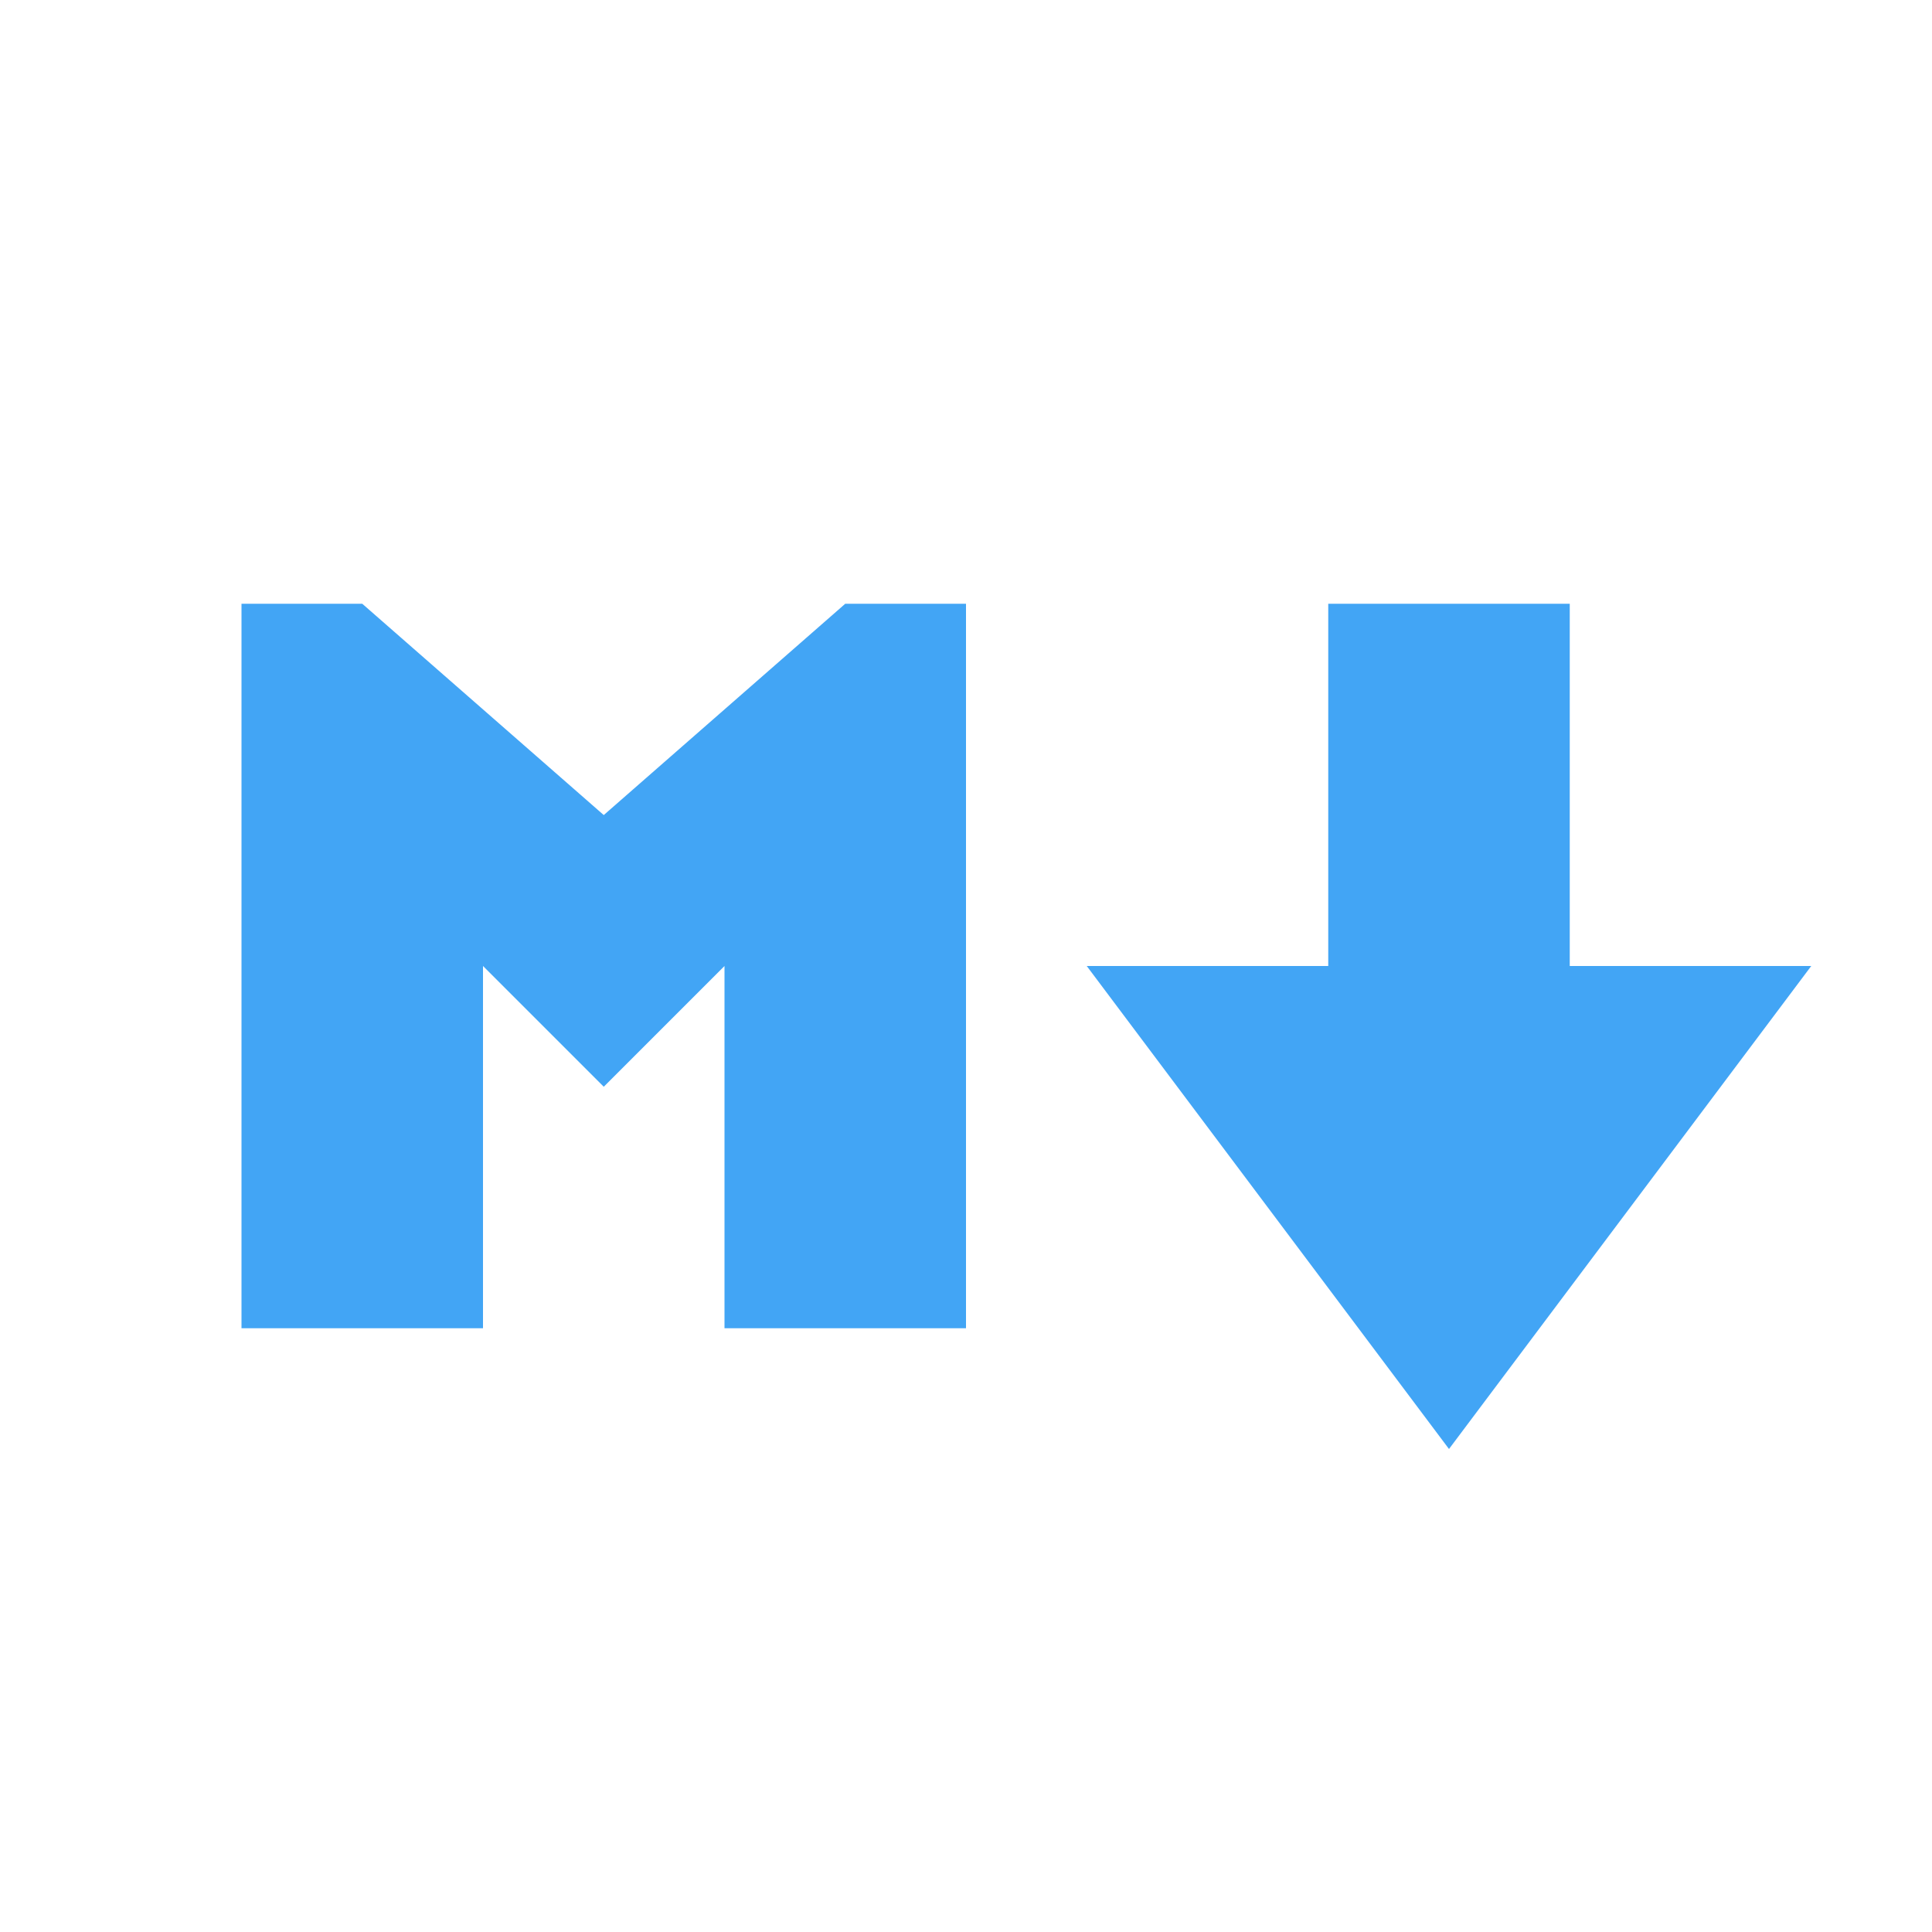
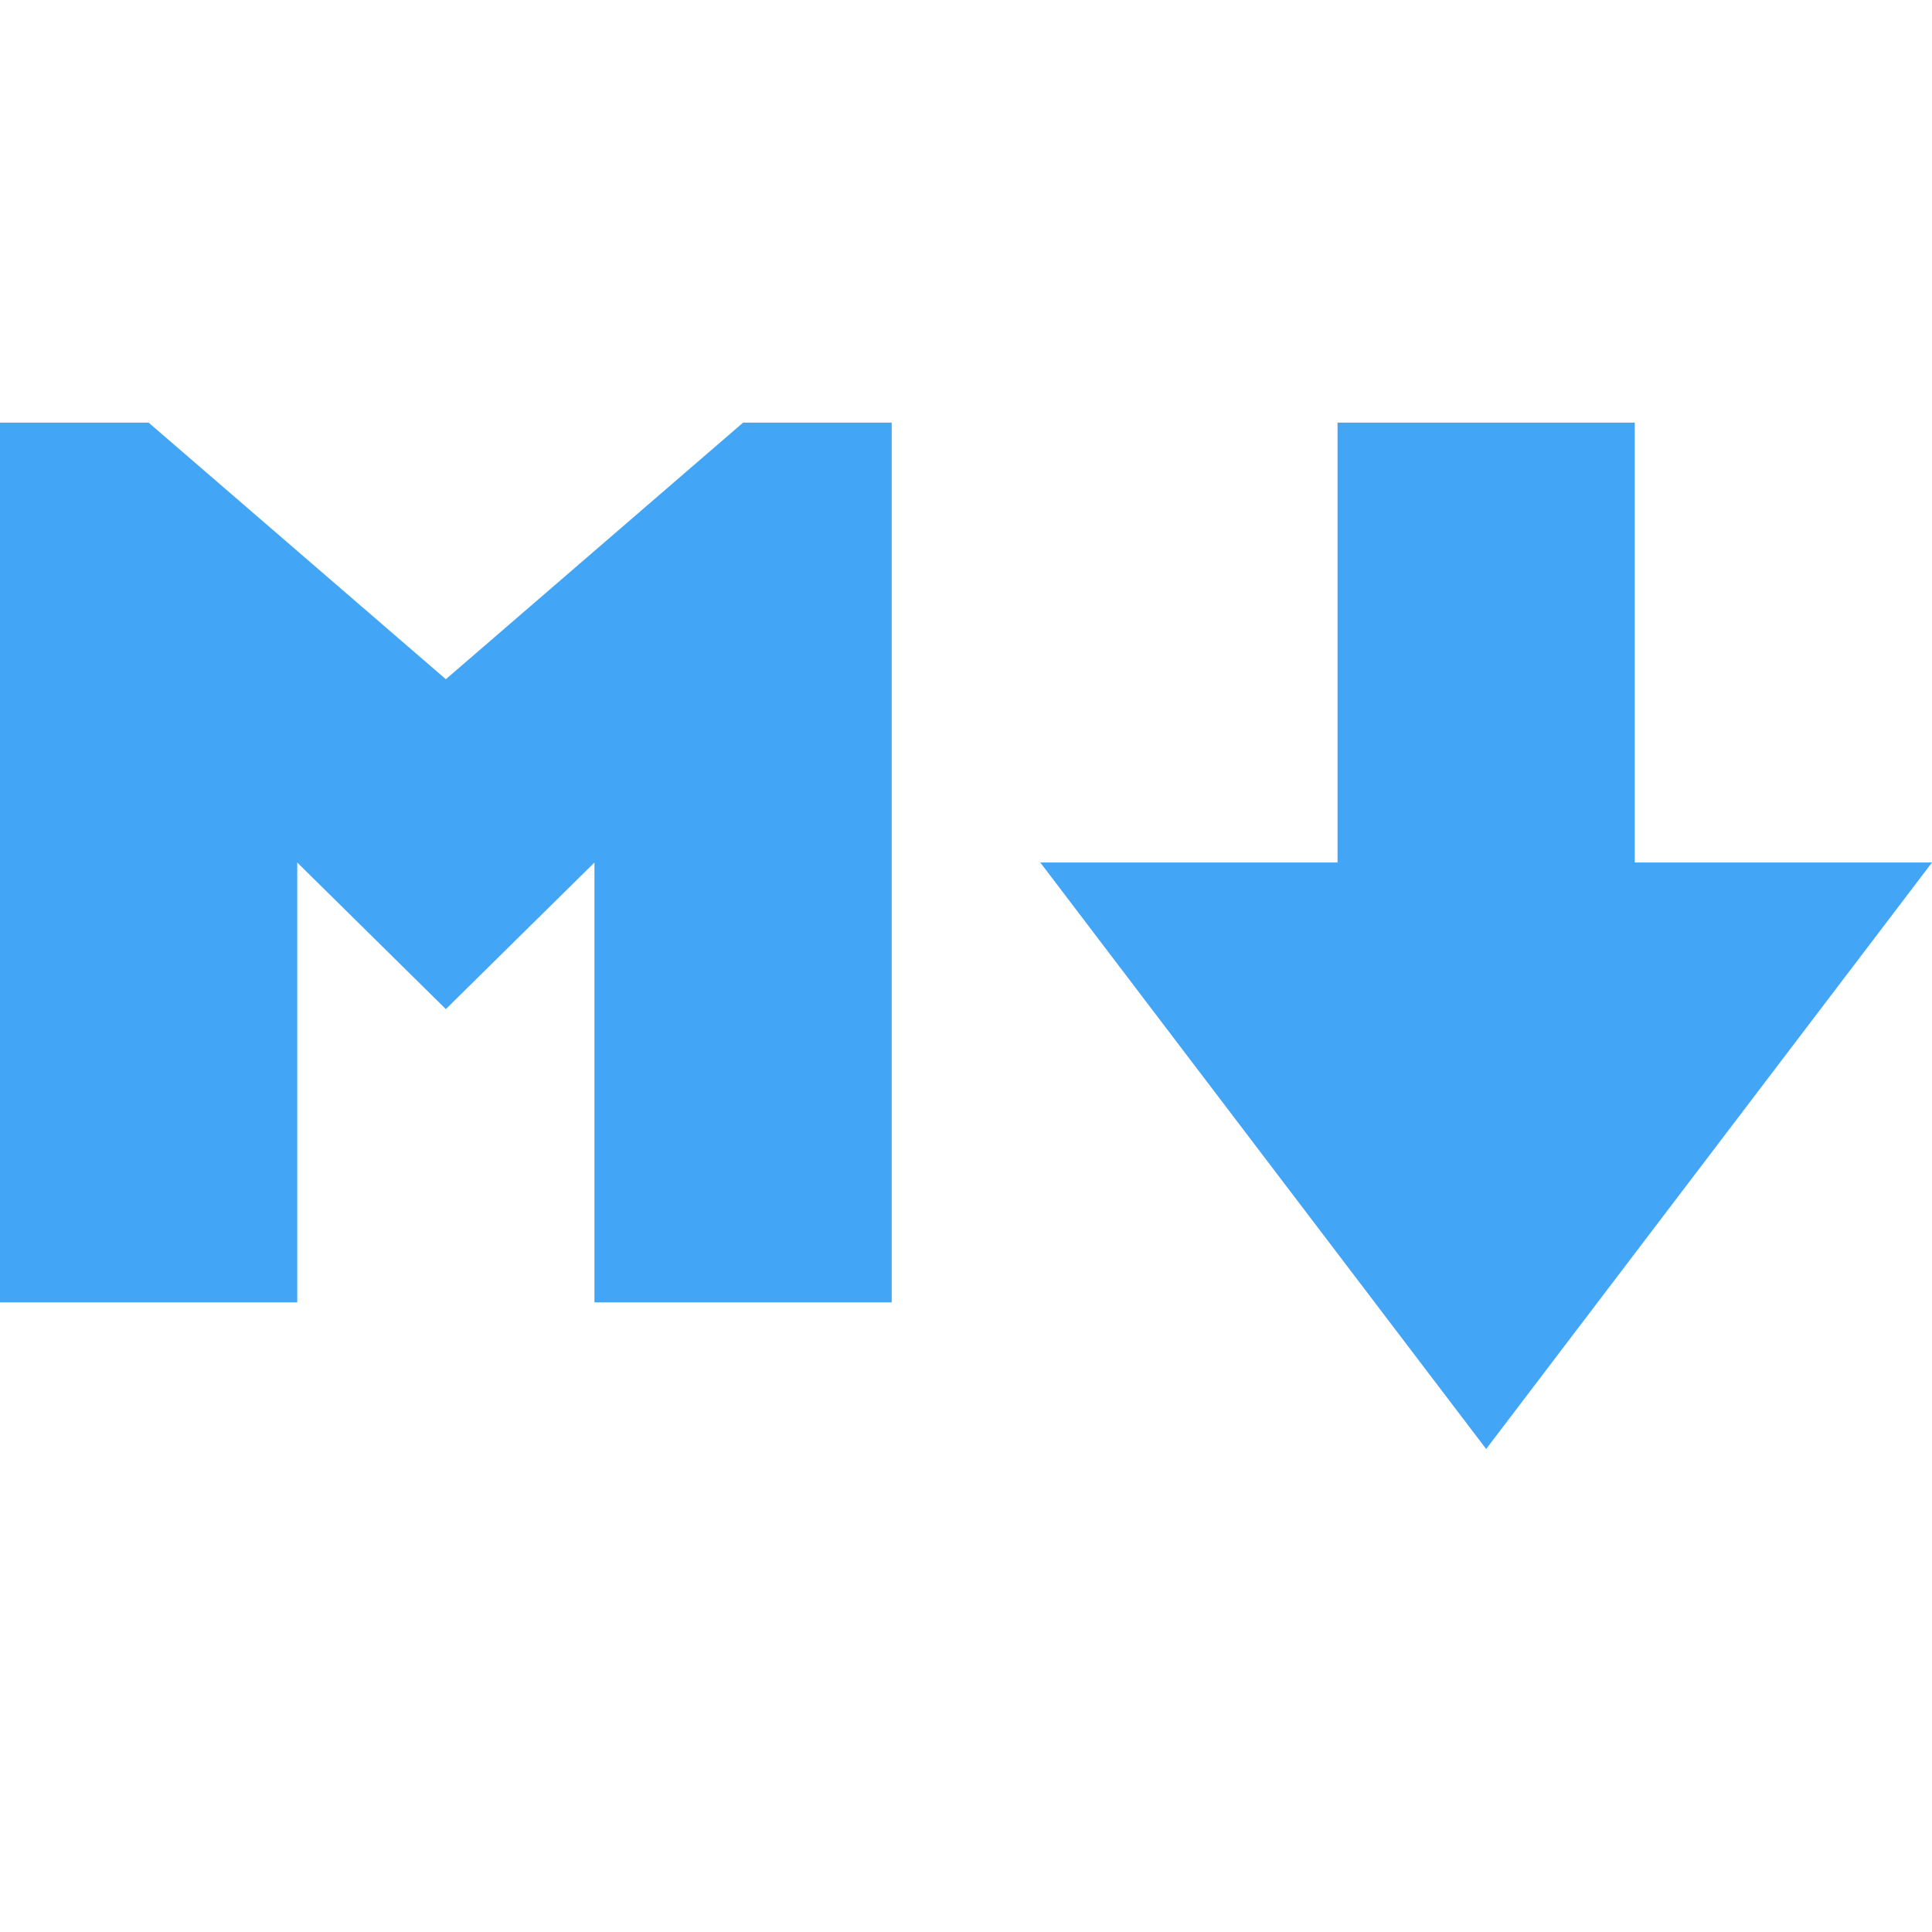
- <svg xmlns="http://www.w3.org/2000/svg" viewBox="0 0 32 32">
-   <path fill="#42A5F5" d="m14 10-4 3.5L6 10H4v12h4v-6l2 2 2-2v6h4V10zm12 6v-6h-4v6h-4l6 8 6-8z" />
+ <svg xmlns="http://www.w3.org/2000/svg" viewBox="0 0 48 48" fill="none">
+   <path fill="#42A5F5" d="M18.462 10.5L11.077 16.875L3.692 10.5H0V32.357H7.385V21.429L11.077 25.071L14.769 21.429V32.357H22.154V10.5H18.462ZM40.615 21.429V10.5H33.231V21.429H25.846L36.923 36L48 21.429H40.615Z" />
</svg>
